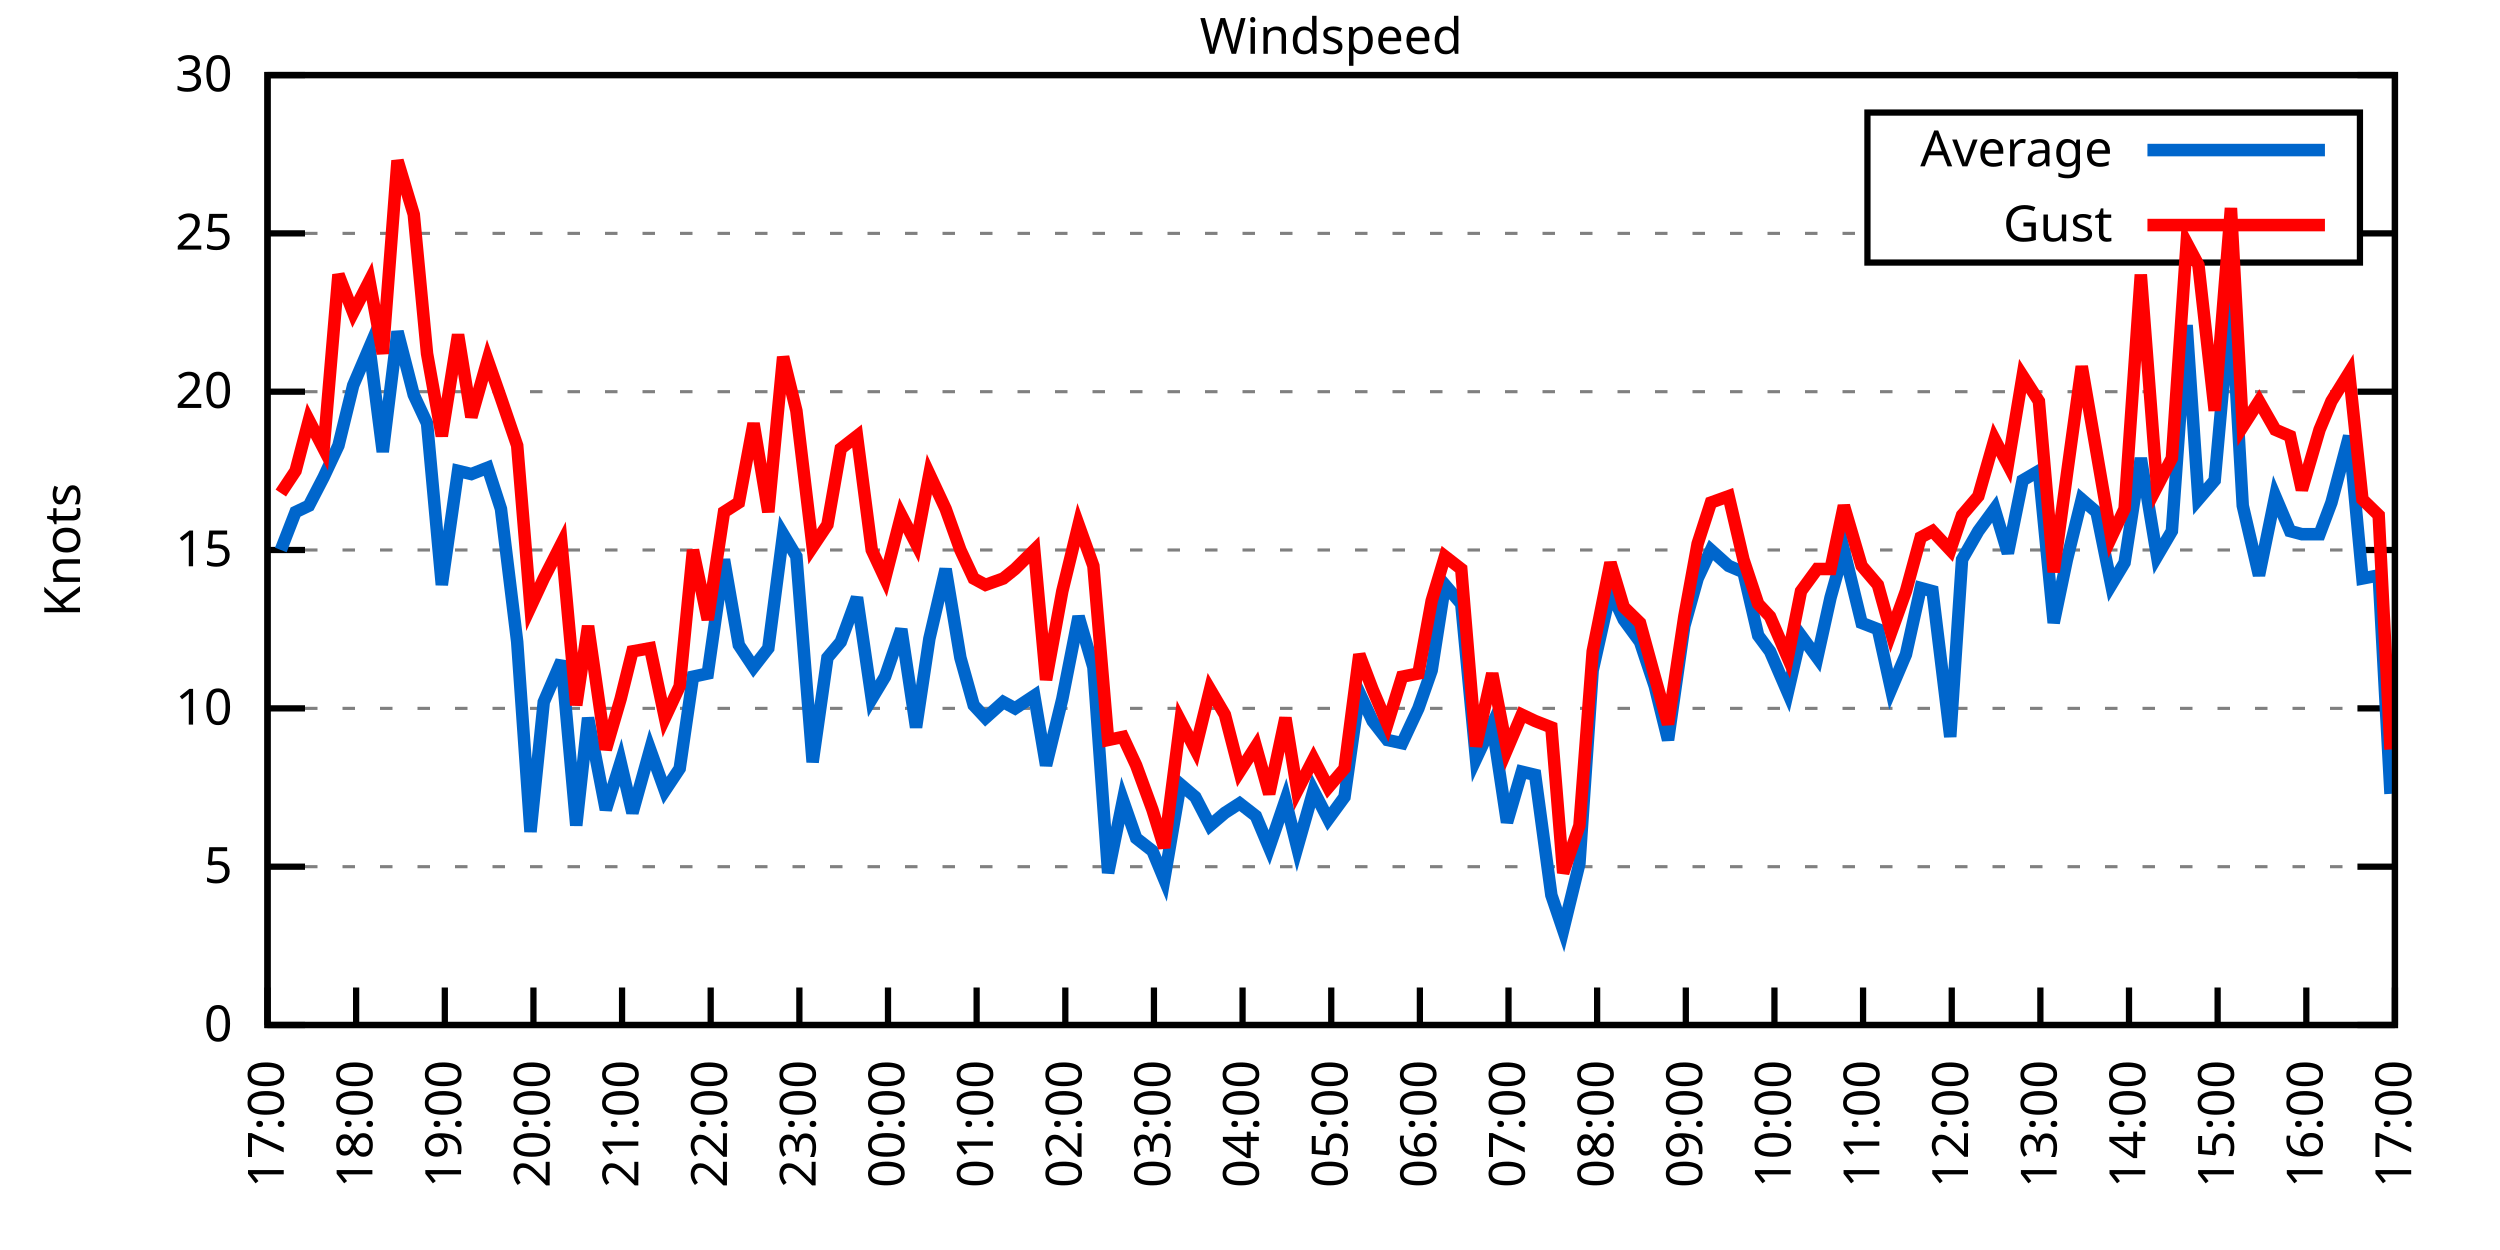
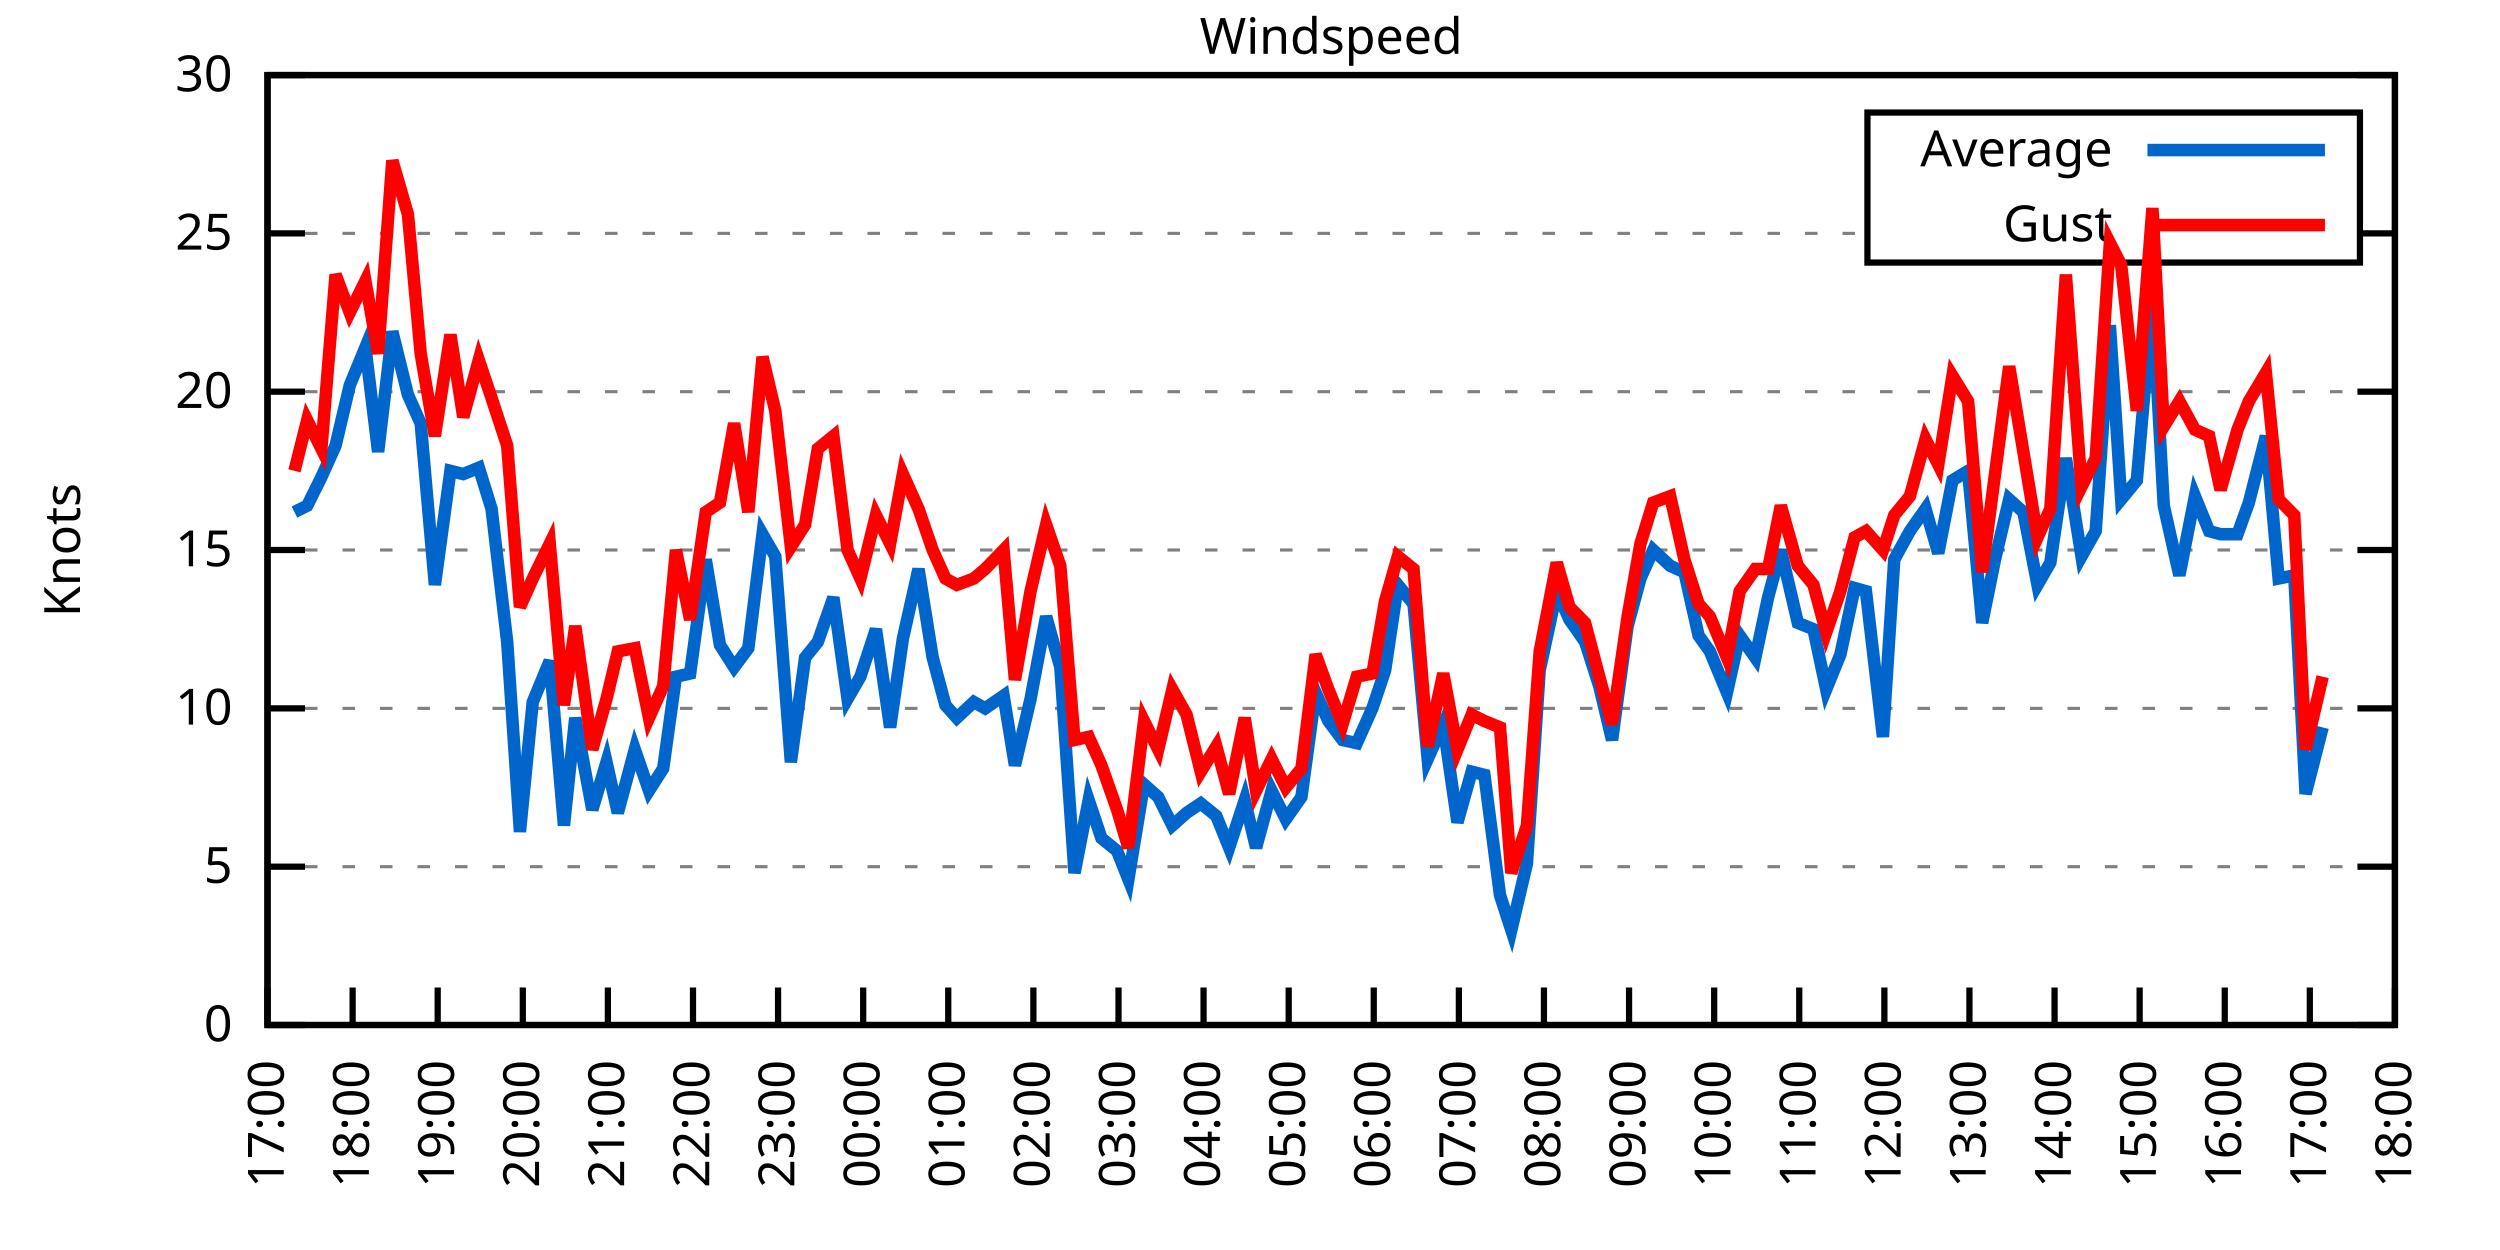
<svg xmlns="http://www.w3.org/2000/svg" xmlns:xlink="http://www.w3.org/1999/xlink" width="400" height="200" viewBox="0 0 400 200">
  <g id="gnuplot_canvas">
    <rect x="0" y="0" width="400" height="200" fill="none" />
    <defs>
      <circle id="gpDot" r="0.5" stroke-width="0.5" stroke="currentColor" />
      <path id="gpPt0" stroke-width="0.333" stroke="currentColor" d="M-1,0 h2 M0,-1 v2" />
      <path id="gpPt1" stroke-width="0.333" stroke="currentColor" d="M-1,-1 L1,1 M1,-1 L-1,1" />
      <path id="gpPt2" stroke-width="0.333" stroke="currentColor" d="M-1,0 L1,0 M0,-1 L0,1 M-1,-1 L1,1 M-1,1 L1,-1" />
      <rect id="gpPt3" stroke-width="0.333" stroke="currentColor" x="-1" y="-1" width="2" height="2" />
      <rect id="gpPt4" stroke-width="0.333" stroke="currentColor" fill="currentColor" x="-1" y="-1" width="2" height="2" />
      <circle id="gpPt5" stroke-width="0.333" stroke="currentColor" cx="0" cy="0" r="1" />
      <use xlink:href="#gpPt5" id="gpPt6" fill="currentColor" stroke="none" />
      <path id="gpPt7" stroke-width="0.333" stroke="currentColor" d="M0,-1.33 L-1.33,0.67 L1.33,0.67 z" />
      <use xlink:href="#gpPt7" id="gpPt8" fill="currentColor" stroke="none" />
      <use xlink:href="#gpPt7" id="gpPt9" stroke="currentColor" transform="rotate(180)" />
      <use xlink:href="#gpPt9" id="gpPt10" fill="currentColor" stroke="none" />
      <use xlink:href="#gpPt3" id="gpPt11" stroke="currentColor" transform="rotate(45)" />
      <use xlink:href="#gpPt11" id="gpPt12" fill="currentColor" stroke="none" />
      <path id="gpPt13" stroke-width="0.333" stroke="currentColor" d="M0,1.330 L1.265,0.411 L0.782,-1.067 L-0.782,-1.076 L-1.265,0.411 z" />
      <use xlink:href="#gpPt13" id="gpPt14" fill="currentColor" stroke="none" />
      <filter id="textbox" filterUnits="objectBoundingBox" x="0" y="0" height="1" width="1">
        <feFlood flood-color="white" flood-opacity="1" result="bgnd" />
        <feComposite in="SourceGraphic" in2="bgnd" operator="atop" />
      </filter>
      <filter id="greybox" filterUnits="objectBoundingBox" x="0" y="0" height="1" width="1">
        <feFlood flood-color="lightgrey" flood-opacity="1" result="grey" />
        <feComposite in="SourceGraphic" in2="grey" operator="atop" />
      </filter>
    </defs>
    <g fill="none" color="white" stroke="currentColor" stroke-width="1.00" stroke-linecap="butt" stroke-linejoin="miter">
</g>
    <g fill="none" color="black" stroke="currentColor" stroke-width="1.00" stroke-linecap="butt" stroke-linejoin="miter">
      <g stroke="none" shape-rendering="crispEdges">
        <polygon fill="rgb(255, 255, 255)" points="42.80,164.00 383.18,164.00 383.18,12.02 42.80,12.02 " />
      </g>
    </g>
    <g fill="none" color="black" stroke="currentColor" stroke-width="1.00" stroke-linecap="butt" stroke-linejoin="miter">
</g>
    <g fill="none" color="black" stroke="black" stroke-width="0.50" stroke-linecap="butt" stroke-linejoin="miter">
</g>
    <g fill="none" color="gray" stroke="currentColor" stroke-width="0.50" stroke-linecap="butt" stroke-linejoin="miter">
      <path stroke="gray" stroke-dasharray="2,4" class="gridline" d="M42.80,164.00 L383.19,164.00  " />
    </g>
    <g fill="none" color="gray" stroke="gray" stroke-width="1.00" stroke-linecap="butt" stroke-linejoin="miter">
</g>
    <g fill="none" color="black" stroke="currentColor" stroke-width="1.00" stroke-linecap="butt" stroke-linejoin="miter">
      <path stroke="black" d="M42.80,164.00 L48.80,164.00 M383.19,164.00 L377.19,164.00  " />
      <g transform="translate(37.20,166.60)" stroke="none" fill="black" font-family="Sans" font-size="8.00" text-anchor="end">
        <text>
          <tspan font-family="Sans"> 0</tspan>
        </text>
      </g>
    </g>
    <g fill="none" color="black" stroke="currentColor" stroke-width="1.00" stroke-linecap="butt" stroke-linejoin="miter">
</g>
    <g fill="none" color="black" stroke="black" stroke-width="0.50" stroke-linecap="butt" stroke-linejoin="miter">
</g>
    <g fill="none" color="gray" stroke="currentColor" stroke-width="0.50" stroke-linecap="butt" stroke-linejoin="miter">
      <path stroke="gray" stroke-dasharray="2,4" class="gridline" d="M42.80,138.67 L383.19,138.67  " />
    </g>
    <g fill="none" color="gray" stroke="gray" stroke-width="1.00" stroke-linecap="butt" stroke-linejoin="miter">
</g>
    <g fill="none" color="black" stroke="currentColor" stroke-width="1.00" stroke-linecap="butt" stroke-linejoin="miter">
      <path stroke="black" d="M42.80,138.67 L48.80,138.67 M383.19,138.67 L377.19,138.67  " />
      <g transform="translate(37.20,141.27)" stroke="none" fill="black" font-family="Sans" font-size="8.00" text-anchor="end">
        <text>
          <tspan font-family="Sans"> 5</tspan>
        </text>
      </g>
    </g>
    <g fill="none" color="black" stroke="currentColor" stroke-width="1.00" stroke-linecap="butt" stroke-linejoin="miter">
</g>
    <g fill="none" color="black" stroke="black" stroke-width="0.50" stroke-linecap="butt" stroke-linejoin="miter">
</g>
    <g fill="none" color="gray" stroke="currentColor" stroke-width="0.50" stroke-linecap="butt" stroke-linejoin="miter">
      <path stroke="gray" stroke-dasharray="2,4" class="gridline" d="M42.80,113.34 L383.19,113.34  " />
    </g>
    <g fill="none" color="gray" stroke="gray" stroke-width="1.00" stroke-linecap="butt" stroke-linejoin="miter">
</g>
    <g fill="none" color="black" stroke="currentColor" stroke-width="1.00" stroke-linecap="butt" stroke-linejoin="miter">
      <path stroke="black" d="M42.80,113.34 L48.80,113.34 M383.19,113.34 L377.19,113.34  " />
      <g transform="translate(37.20,115.94)" stroke="none" fill="black" font-family="Sans" font-size="8.00" text-anchor="end">
        <text>
          <tspan font-family="Sans"> 10</tspan>
        </text>
      </g>
    </g>
    <g fill="none" color="black" stroke="currentColor" stroke-width="1.00" stroke-linecap="butt" stroke-linejoin="miter">
</g>
    <g fill="none" color="black" stroke="black" stroke-width="0.50" stroke-linecap="butt" stroke-linejoin="miter">
</g>
    <g fill="none" color="gray" stroke="currentColor" stroke-width="0.50" stroke-linecap="butt" stroke-linejoin="miter">
      <path stroke="gray" stroke-dasharray="2,4" class="gridline" d="M42.80,88.00 L383.19,88.00  " />
    </g>
    <g fill="none" color="gray" stroke="gray" stroke-width="1.00" stroke-linecap="butt" stroke-linejoin="miter">
</g>
    <g fill="none" color="black" stroke="currentColor" stroke-width="1.00" stroke-linecap="butt" stroke-linejoin="miter">
      <path stroke="black" d="M42.80,88.00 L48.80,88.00 M383.19,88.00 L377.19,88.00  " />
      <g transform="translate(37.20,90.60)" stroke="none" fill="black" font-family="Sans" font-size="8.00" text-anchor="end">
        <text>
          <tspan font-family="Sans"> 15</tspan>
        </text>
      </g>
    </g>
    <g fill="none" color="black" stroke="currentColor" stroke-width="1.00" stroke-linecap="butt" stroke-linejoin="miter">
</g>
    <g fill="none" color="black" stroke="black" stroke-width="0.50" stroke-linecap="butt" stroke-linejoin="miter">
</g>
    <g fill="none" color="gray" stroke="currentColor" stroke-width="0.50" stroke-linecap="butt" stroke-linejoin="miter">
      <path stroke="gray" stroke-dasharray="2,4" class="gridline" d="M42.80,62.67 L383.19,62.67  " />
    </g>
    <g fill="none" color="gray" stroke="gray" stroke-width="1.00" stroke-linecap="butt" stroke-linejoin="miter">
</g>
    <g fill="none" color="black" stroke="currentColor" stroke-width="1.00" stroke-linecap="butt" stroke-linejoin="miter">
      <path stroke="black" d="M42.80,62.67 L48.80,62.67 M383.19,62.67 L377.19,62.67  " />
      <g transform="translate(37.20,65.27)" stroke="none" fill="black" font-family="Sans" font-size="8.00" text-anchor="end">
        <text>
          <tspan font-family="Sans"> 20</tspan>
        </text>
      </g>
    </g>
    <g fill="none" color="black" stroke="currentColor" stroke-width="1.00" stroke-linecap="butt" stroke-linejoin="miter">
</g>
    <g fill="none" color="black" stroke="black" stroke-width="0.50" stroke-linecap="butt" stroke-linejoin="miter">
</g>
    <g fill="none" color="gray" stroke="currentColor" stroke-width="0.50" stroke-linecap="butt" stroke-linejoin="miter">
      <path stroke="gray" stroke-dasharray="2,4" class="gridline" d="M42.80,37.34 L298.79,37.34 M377.59,37.34 L383.19,37.34  " />
    </g>
    <g fill="none" color="gray" stroke="gray" stroke-width="1.00" stroke-linecap="butt" stroke-linejoin="miter">
</g>
    <g fill="none" color="black" stroke="currentColor" stroke-width="1.00" stroke-linecap="butt" stroke-linejoin="miter">
      <path stroke="black" d="M42.80,37.34 L48.80,37.34 M383.19,37.34 L377.19,37.34  " />
      <g transform="translate(37.20,39.94)" stroke="none" fill="black" font-family="Sans" font-size="8.00" text-anchor="end">
        <text>
          <tspan font-family="Sans"> 25</tspan>
        </text>
      </g>
    </g>
    <g fill="none" color="black" stroke="currentColor" stroke-width="1.00" stroke-linecap="butt" stroke-linejoin="miter">
</g>
    <g fill="none" color="black" stroke="black" stroke-width="0.50" stroke-linecap="butt" stroke-linejoin="miter">
</g>
    <g fill="none" color="gray" stroke="currentColor" stroke-width="0.50" stroke-linecap="butt" stroke-linejoin="miter">
      <path stroke="gray" stroke-dasharray="2,4" class="gridline" d="M42.80,12.01 L383.19,12.01  " />
    </g>
    <g fill="none" color="gray" stroke="gray" stroke-width="1.00" stroke-linecap="butt" stroke-linejoin="miter">
</g>
    <g fill="none" color="black" stroke="currentColor" stroke-width="1.00" stroke-linecap="butt" stroke-linejoin="miter">
      <path stroke="black" d="M42.80,12.01 L48.80,12.01 M383.19,12.01 L377.19,12.01  " />
      <g transform="translate(37.20,14.61)" stroke="none" fill="black" font-family="Sans" font-size="8.00" text-anchor="end">
        <text>
          <tspan font-family="Sans"> 30</tspan>
        </text>
      </g>
    </g>
    <g fill="none" color="black" stroke="currentColor" stroke-width="1.00" stroke-linecap="butt" stroke-linejoin="miter">
      <path stroke="black" d="M42.80,164.00 L42.80,158.00  " />
      <g transform="translate(45.40,169.60) rotate(270.00)" stroke="none" fill="black" font-family="Sans" font-size="8.00" text-anchor="end">
        <text>
          <tspan font-family="Sans">17:00</tspan>
        </text>
      </g>
    </g>
    <g fill="none" color="black" stroke="currentColor" stroke-width="1.00" stroke-linecap="butt" stroke-linejoin="miter">
-       <path stroke="black" d="M56.98,164.00 L56.98,158.00  " />
-       <g transform="translate(59.58,169.60) rotate(270.00)" stroke="none" fill="black" font-family="Sans" font-size="8.00" text-anchor="end">
+       <path stroke="black" d="M56.42,164.00 L56.42,158.00  " />
+       <g transform="translate(59.02,169.60) rotate(270.00)" stroke="none" fill="black" font-family="Sans" font-size="8.00" text-anchor="end">
        <text>
          <tspan font-family="Sans">18:00</tspan>
        </text>
      </g>
    </g>
    <g fill="none" color="black" stroke="currentColor" stroke-width="1.00" stroke-linecap="butt" stroke-linejoin="miter">
-       <path stroke="black" d="M71.17,164.00 L71.17,158.00  " />
-       <g transform="translate(73.77,169.60) rotate(270.00)" stroke="none" fill="black" font-family="Sans" font-size="8.00" text-anchor="end">
+       <path stroke="black" d="M70.03,164.00 L70.03,158.00  " />
+       <g transform="translate(72.63,169.60) rotate(270.00)" stroke="none" fill="black" font-family="Sans" font-size="8.00" text-anchor="end">
        <text>
          <tspan font-family="Sans">19:00</tspan>
        </text>
      </g>
    </g>
    <g fill="none" color="black" stroke="currentColor" stroke-width="1.00" stroke-linecap="butt" stroke-linejoin="miter">
-       <path stroke="black" d="M85.35,164.00 L85.35,158.00  " />
-       <g transform="translate(87.95,169.60) rotate(270.00)" stroke="none" fill="black" font-family="Sans" font-size="8.00" text-anchor="end">
+       <path stroke="black" d="M83.65,164.00 L83.65,158.00  " />
+       <g transform="translate(86.25,169.60) rotate(270.00)" stroke="none" fill="black" font-family="Sans" font-size="8.00" text-anchor="end">
        <text>
          <tspan font-family="Sans">20:00</tspan>
        </text>
      </g>
    </g>
    <g fill="none" color="black" stroke="currentColor" stroke-width="1.00" stroke-linecap="butt" stroke-linejoin="miter">
-       <path stroke="black" d="M99.53,164.00 L99.53,158.00  " />
-       <g transform="translate(102.13,169.60) rotate(270.00)" stroke="none" fill="black" font-family="Sans" font-size="8.00" text-anchor="end">
+       <path stroke="black" d="M97.26,164.00 L97.26,158.00  " />
+       <g transform="translate(99.86,169.60) rotate(270.00)" stroke="none" fill="black" font-family="Sans" font-size="8.00" text-anchor="end">
        <text>
          <tspan font-family="Sans">21:00</tspan>
        </text>
      </g>
    </g>
    <g fill="none" color="black" stroke="currentColor" stroke-width="1.00" stroke-linecap="butt" stroke-linejoin="miter">
-       <path stroke="black" d="M113.71,164.00 L113.71,158.00  " />
-       <g transform="translate(116.31,169.60) rotate(270.00)" stroke="none" fill="black" font-family="Sans" font-size="8.00" text-anchor="end">
+       <path stroke="black" d="M110.88,164.00 L110.88,158.00  " />
+       <g transform="translate(113.48,169.60) rotate(270.00)" stroke="none" fill="black" font-family="Sans" font-size="8.00" text-anchor="end">
        <text>
          <tspan font-family="Sans">22:00</tspan>
        </text>
      </g>
    </g>
    <g fill="none" color="black" stroke="currentColor" stroke-width="1.00" stroke-linecap="butt" stroke-linejoin="miter">
-       <path stroke="black" d="M127.90,164.00 L127.90,158.00  " />
-       <g transform="translate(130.50,169.60) rotate(270.00)" stroke="none" fill="black" font-family="Sans" font-size="8.00" text-anchor="end">
+       <path stroke="black" d="M124.49,164.00 L124.49,158.00  " />
+       <g transform="translate(127.09,169.60) rotate(270.00)" stroke="none" fill="black" font-family="Sans" font-size="8.00" text-anchor="end">
        <text>
          <tspan font-family="Sans">23:00</tspan>
        </text>
      </g>
    </g>
    <g fill="none" color="black" stroke="currentColor" stroke-width="1.00" stroke-linecap="butt" stroke-linejoin="miter">
-       <path stroke="black" d="M142.08,164.00 L142.08,158.00  " />
-       <g transform="translate(144.68,169.60) rotate(270.00)" stroke="none" fill="black" font-family="Sans" font-size="8.00" text-anchor="end">
+       <path stroke="black" d="M138.11,164.00 L138.11,158.00  " />
+       <g transform="translate(140.71,169.60) rotate(270.00)" stroke="none" fill="black" font-family="Sans" font-size="8.00" text-anchor="end">
        <text>
          <tspan font-family="Sans">00:00</tspan>
        </text>
      </g>
    </g>
    <g fill="none" color="black" stroke="currentColor" stroke-width="1.00" stroke-linecap="butt" stroke-linejoin="miter">
-       <path stroke="black" d="M156.26,164.00 L156.26,158.00  " />
-       <g transform="translate(158.86,169.60) rotate(270.00)" stroke="none" fill="black" font-family="Sans" font-size="8.00" text-anchor="end">
+       <path stroke="black" d="M151.72,164.00 L151.72,158.00  " />
+       <g transform="translate(154.32,169.60) rotate(270.00)" stroke="none" fill="black" font-family="Sans" font-size="8.00" text-anchor="end">
        <text>
          <tspan font-family="Sans">01:00</tspan>
        </text>
      </g>
    </g>
    <g fill="none" color="black" stroke="currentColor" stroke-width="1.00" stroke-linecap="butt" stroke-linejoin="miter">
-       <path stroke="black" d="M170.45,164.00 L170.45,158.00  " />
-       <g transform="translate(173.05,169.60) rotate(270.00)" stroke="none" fill="black" font-family="Sans" font-size="8.00" text-anchor="end">
+       <path stroke="black" d="M165.34,164.00 L165.34,158.00  " />
+       <g transform="translate(167.94,169.60) rotate(270.00)" stroke="none" fill="black" font-family="Sans" font-size="8.00" text-anchor="end">
        <text>
          <tspan font-family="Sans">02:00</tspan>
        </text>
      </g>
    </g>
    <g fill="none" color="black" stroke="currentColor" stroke-width="1.00" stroke-linecap="butt" stroke-linejoin="miter">
-       <path stroke="black" d="M184.63,164.00 L184.63,158.00  " />
-       <g transform="translate(187.23,169.60) rotate(270.00)" stroke="none" fill="black" font-family="Sans" font-size="8.00" text-anchor="end">
+       <path stroke="black" d="M178.96,164.00 L178.96,158.00  " />
+       <g transform="translate(181.56,169.60) rotate(270.00)" stroke="none" fill="black" font-family="Sans" font-size="8.00" text-anchor="end">
        <text>
          <tspan font-family="Sans">03:00</tspan>
        </text>
      </g>
    </g>
    <g fill="none" color="black" stroke="currentColor" stroke-width="1.00" stroke-linecap="butt" stroke-linejoin="miter">
-       <path stroke="black" d="M198.81,164.00 L198.81,158.00  " />
-       <g transform="translate(201.41,169.60) rotate(270.00)" stroke="none" fill="black" font-family="Sans" font-size="8.00" text-anchor="end">
+       <path stroke="black" d="M192.57,164.00 L192.57,158.00  " />
+       <g transform="translate(195.17,169.60) rotate(270.00)" stroke="none" fill="black" font-family="Sans" font-size="8.00" text-anchor="end">
        <text>
          <tspan font-family="Sans">04:00</tspan>
        </text>
      </g>
    </g>
    <g fill="none" color="black" stroke="currentColor" stroke-width="1.00" stroke-linecap="butt" stroke-linejoin="miter">
-       <path stroke="black" d="M213.00,164.00 L213.00,158.00  " />
-       <g transform="translate(215.60,169.60) rotate(270.00)" stroke="none" fill="black" font-family="Sans" font-size="8.00" text-anchor="end">
+       <path stroke="black" d="M206.19,164.00 L206.19,158.00  " />
+       <g transform="translate(208.79,169.60) rotate(270.00)" stroke="none" fill="black" font-family="Sans" font-size="8.00" text-anchor="end">
        <text>
          <tspan font-family="Sans">05:00</tspan>
        </text>
      </g>
    </g>
    <g fill="none" color="black" stroke="currentColor" stroke-width="1.00" stroke-linecap="butt" stroke-linejoin="miter">
-       <path stroke="black" d="M227.18,164.00 L227.18,158.00  " />
-       <g transform="translate(229.78,169.60) rotate(270.00)" stroke="none" fill="black" font-family="Sans" font-size="8.00" text-anchor="end">
+       <path stroke="black" d="M219.80,164.00 L219.80,158.00  " />
+       <g transform="translate(222.40,169.60) rotate(270.00)" stroke="none" fill="black" font-family="Sans" font-size="8.00" text-anchor="end">
        <text>
          <tspan font-family="Sans">06:00</tspan>
        </text>
      </g>
    </g>
    <g fill="none" color="black" stroke="currentColor" stroke-width="1.00" stroke-linecap="butt" stroke-linejoin="miter">
-       <path stroke="black" d="M241.36,164.00 L241.36,158.00  " />
-       <g transform="translate(243.96,169.60) rotate(270.00)" stroke="none" fill="black" font-family="Sans" font-size="8.00" text-anchor="end">
+       <path stroke="black" d="M233.42,164.00 L233.42,158.00  " />
+       <g transform="translate(236.02,169.60) rotate(270.00)" stroke="none" fill="black" font-family="Sans" font-size="8.00" text-anchor="end">
        <text>
          <tspan font-family="Sans">07:00</tspan>
        </text>
      </g>
    </g>
    <g fill="none" color="black" stroke="currentColor" stroke-width="1.00" stroke-linecap="butt" stroke-linejoin="miter">
-       <path stroke="black" d="M255.54,164.00 L255.54,158.00  " />
-       <g transform="translate(258.14,169.60) rotate(270.00)" stroke="none" fill="black" font-family="Sans" font-size="8.00" text-anchor="end">
+       <path stroke="black" d="M247.03,164.00 L247.03,158.00  " />
+       <g transform="translate(249.63,169.60) rotate(270.00)" stroke="none" fill="black" font-family="Sans" font-size="8.00" text-anchor="end">
        <text>
          <tspan font-family="Sans">08:00</tspan>
        </text>
      </g>
    </g>
    <g fill="none" color="black" stroke="currentColor" stroke-width="1.00" stroke-linecap="butt" stroke-linejoin="miter">
-       <path stroke="black" d="M269.73,164.00 L269.73,158.00  " />
-       <g transform="translate(272.33,169.60) rotate(270.00)" stroke="none" fill="black" font-family="Sans" font-size="8.00" text-anchor="end">
+       <path stroke="black" d="M260.65,164.00 L260.65,158.00  " />
+       <g transform="translate(263.25,169.60) rotate(270.00)" stroke="none" fill="black" font-family="Sans" font-size="8.00" text-anchor="end">
        <text>
          <tspan font-family="Sans">09:00</tspan>
        </text>
      </g>
    </g>
    <g fill="none" color="black" stroke="currentColor" stroke-width="1.00" stroke-linecap="butt" stroke-linejoin="miter">
-       <path stroke="black" d="M283.91,164.00 L283.91,158.00  " />
-       <g transform="translate(286.51,169.60) rotate(270.00)" stroke="none" fill="black" font-family="Sans" font-size="8.00" text-anchor="end">
+       <path stroke="black" d="M274.27,164.00 L274.27,158.00  " />
+       <g transform="translate(276.87,169.60) rotate(270.00)" stroke="none" fill="black" font-family="Sans" font-size="8.00" text-anchor="end">
        <text>
          <tspan font-family="Sans">10:00</tspan>
        </text>
      </g>
    </g>
    <g fill="none" color="black" stroke="currentColor" stroke-width="1.00" stroke-linecap="butt" stroke-linejoin="miter">
-       <path stroke="black" d="M298.09,164.00 L298.09,158.00  " />
-       <g transform="translate(300.69,169.60) rotate(270.00)" stroke="none" fill="black" font-family="Sans" font-size="8.00" text-anchor="end">
+       <path stroke="black" d="M287.88,164.00 L287.88,158.00  " />
+       <g transform="translate(290.48,169.60) rotate(270.00)" stroke="none" fill="black" font-family="Sans" font-size="8.00" text-anchor="end">
        <text>
          <tspan font-family="Sans">11:00</tspan>
        </text>
      </g>
    </g>
    <g fill="none" color="black" stroke="currentColor" stroke-width="1.00" stroke-linecap="butt" stroke-linejoin="miter">
-       <path stroke="black" d="M312.28,164.00 L312.28,158.00  " />
-       <g transform="translate(314.88,169.60) rotate(270.00)" stroke="none" fill="black" font-family="Sans" font-size="8.00" text-anchor="end">
+       <path stroke="black" d="M301.50,164.00 L301.50,158.00  " />
+       <g transform="translate(304.10,169.60) rotate(270.00)" stroke="none" fill="black" font-family="Sans" font-size="8.00" text-anchor="end">
        <text>
          <tspan font-family="Sans">12:00</tspan>
        </text>
      </g>
    </g>
    <g fill="none" color="black" stroke="currentColor" stroke-width="1.00" stroke-linecap="butt" stroke-linejoin="miter">
-       <path stroke="black" d="M326.46,164.00 L326.46,158.00  " />
-       <g transform="translate(329.06,169.60) rotate(270.00)" stroke="none" fill="black" font-family="Sans" font-size="8.00" text-anchor="end">
+       <path stroke="black" d="M315.11,164.00 L315.11,158.00  " />
+       <g transform="translate(317.71,169.60) rotate(270.00)" stroke="none" fill="black" font-family="Sans" font-size="8.00" text-anchor="end">
        <text>
          <tspan font-family="Sans">13:00</tspan>
        </text>
      </g>
    </g>
    <g fill="none" color="black" stroke="currentColor" stroke-width="1.00" stroke-linecap="butt" stroke-linejoin="miter">
-       <path stroke="black" d="M340.64,164.00 L340.64,158.00  " />
-       <g transform="translate(343.24,169.60) rotate(270.00)" stroke="none" fill="black" font-family="Sans" font-size="8.00" text-anchor="end">
+       <path stroke="black" d="M328.73,164.00 L328.73,158.00  " />
+       <g transform="translate(331.33,169.60) rotate(270.00)" stroke="none" fill="black" font-family="Sans" font-size="8.00" text-anchor="end">
        <text>
          <tspan font-family="Sans">14:00</tspan>
        </text>
      </g>
    </g>
    <g fill="none" color="black" stroke="currentColor" stroke-width="1.00" stroke-linecap="butt" stroke-linejoin="miter">
-       <path stroke="black" d="M354.82,164.00 L354.82,158.00  " />
-       <g transform="translate(357.42,169.60) rotate(270.00)" stroke="none" fill="black" font-family="Sans" font-size="8.00" text-anchor="end">
+       <path stroke="black" d="M342.34,164.00 L342.34,158.00  " />
+       <g transform="translate(344.94,169.60) rotate(270.00)" stroke="none" fill="black" font-family="Sans" font-size="8.00" text-anchor="end">
        <text>
          <tspan font-family="Sans">15:00</tspan>
        </text>
      </g>
    </g>
    <g fill="none" color="black" stroke="currentColor" stroke-width="1.00" stroke-linecap="butt" stroke-linejoin="miter">
-       <path stroke="black" d="M369.01,164.00 L369.01,158.00  " />
-       <g transform="translate(371.61,169.60) rotate(270.00)" stroke="none" fill="black" font-family="Sans" font-size="8.00" text-anchor="end">
+       <path stroke="black" d="M355.96,164.00 L355.96,158.00  " />
+       <g transform="translate(358.56,169.60) rotate(270.00)" stroke="none" fill="black" font-family="Sans" font-size="8.00" text-anchor="end">
        <text>
          <tspan font-family="Sans">16:00</tspan>
+         </text>
+       </g>
+     </g>
+     <g fill="none" color="black" stroke="currentColor" stroke-width="1.00" stroke-linecap="butt" stroke-linejoin="miter">
+       <path stroke="black" d="M369.57,164.00 L369.57,158.00  " />
+       <g transform="translate(372.17,169.60) rotate(270.00)" stroke="none" fill="black" font-family="Sans" font-size="8.00" text-anchor="end">
+         <text>
+           <tspan font-family="Sans">17:00</tspan>
        </text>
      </g>
    </g>
    <g fill="none" color="black" stroke="currentColor" stroke-width="1.00" stroke-linecap="butt" stroke-linejoin="miter">
      <path stroke="black" d="M383.19,164.00 L383.19,158.00  " />
      <g transform="translate(385.79,169.60) rotate(270.00)" stroke="none" fill="black" font-family="Sans" font-size="8.00" text-anchor="end">
        <text>
-           <tspan font-family="Sans">17:00</tspan>
+           <tspan font-family="Sans">18:00</tspan>
        </text>
      </g>
    </g>
    <g fill="none" color="black" stroke="currentColor" stroke-width="1.00" stroke-linecap="butt" stroke-linejoin="miter">
</g>
    <g fill="none" color="black" stroke="currentColor" stroke-width="1.00" stroke-linecap="butt" stroke-linejoin="miter">
      <path stroke="black" d="M42.80,12.01 L42.80,164.00 L383.19,164.00 L383.19,12.01 L42.80,12.01 Z  " />
    </g>
    <g fill="none" color="black" stroke="currentColor" stroke-width="1.00" stroke-linecap="butt" stroke-linejoin="miter">
</g>
    <g fill="none" color="black" stroke="currentColor" stroke-width="1.00" stroke-linecap="butt" stroke-linejoin="miter">
      <path stroke="black" d="M298.79,42.01 L298.79,18.01 L377.59,18.01 L377.59,42.01 L298.79,42.01 Z  " />
    </g>
    <g id="Windspeed_plot_1">
      <g fill="none" color="white" stroke="black" stroke-width="2.00" stroke-linecap="butt" stroke-linejoin="miter">
</g>
      <g fill="none" color="black" stroke="currentColor" stroke-width="2.00" stroke-linecap="butt" stroke-linejoin="miter">
        <g transform="translate(337.99,26.61)" stroke="none" fill="black" font-family="Sans" font-size="8.00" text-anchor="end">
          <text>
            <tspan font-family="Sans">Average</tspan>
          </text>
        </g>
      </g>
      <g fill="none" color="black" stroke="currentColor" stroke-width="2.00" stroke-linecap="butt" stroke-linejoin="miter">
-         <path stroke="rgb(  0, 102, 204)" d="M343.59,24.01 L371.99,24.01 M44.93,88.00 L47.29,81.93 L49.42,80.91 L51.78,76.35 L54.15,71.29 L56.51,61.66   L59.11,55.58 L61.24,72.30 L63.60,53.05 L66.20,63.18 L68.33,67.74 L70.69,93.58 L73.29,75.34 L75.42,75.85   L78.02,74.83 L80.15,81.42 L82.75,102.70 L84.88,133.10 L87.00,112.32 L89.84,105.74 L92.20,132.08 L94.09,114.86   L96.93,129.55 L99.30,121.95 L101.19,130.06 L104.02,119.92 L106.39,126.51 L108.75,122.96 L110.88,108.27 L113.24,107.76   L115.84,89.52 L118.21,103.20 L120.57,106.75 L122.93,103.71 L125.30,85.47 L127.42,89.02 L130.02,121.95 L132.39,105.23   L134.52,102.70 L137.12,95.60 L139.48,111.82 L141.61,108.27 L144.21,100.67 L146.57,116.38 L148.70,102.19 L151.30,91.04   L153.66,105.23 L155.79,112.83 L157.68,114.86 L160.52,112.32 L162.41,113.34 L165.48,111.31 L167.37,122.46 L169.97,111.82   L172.57,98.64 L174.94,106.75 L177.30,139.68 L179.67,128.03 L181.79,134.11 L184.39,136.14 L186.28,140.69 L188.88,125.50   L191.25,127.52 L193.61,132.08 L195.98,130.06 L198.34,128.54 L200.94,130.56 L203.07,135.63 L205.67,128.03 L207.56,135.63   L210.16,126.51 L212.52,131.07 L215.12,127.52 L217.49,110.80 L219.61,115.36 L221.98,118.40 L224.34,118.91 L226.94,113.34   L229.07,107.26 L231.20,93.58 L233.80,96.62 L236.16,121.44 L238.76,115.87 L241.12,131.58 L243.49,123.47 L245.62,123.98   L248.22,143.23 L250.11,148.80 L252.71,138.16 L254.83,107.26 L257.67,94.59 L259.80,99.15 L262.40,102.70 L264.76,109.79   L266.89,118.40 L269.49,100.16 L271.62,92.56 L273.75,88.00 L276.58,90.54 L278.95,91.55 L281.31,101.68 L283.20,104.22   L286.04,110.80 L288.16,101.68 L290.76,105.23 L292.89,95.60 L295.02,88.00 L297.86,99.66 L300.46,100.67 L302.58,110.30   L304.95,104.72 L307.31,94.08 L309.20,94.59 L312.04,117.90 L313.93,89.52 L316.53,84.97 L319.13,81.42 L321.26,88.51   L323.62,76.86 L326.22,75.34 L328.59,99.66 L330.71,89.52 L333.08,79.90 L335.44,81.93 L337.80,93.58 L339.93,90.03   L342.53,73.31 L345.13,89.02 L347.50,84.97 L349.86,52.03 L351.75,79.90 L354.35,76.86 L356.95,47.98 L358.84,80.91   L361.44,92.06 L364.04,79.39 L366.41,84.97 L368.30,85.47 L371.13,85.47 L373.03,80.41 L375.86,69.77 L377.99,92.56   L380.59,92.06 L382.48,127.02  " />
+         <path stroke="rgb(  0, 102, 204)" d="M343.59,24.01 L371.99,24.01 M47.11,81.93 L49.15,80.91 L51.42,76.35 L53.69,71.29 L55.96,61.66 L58.46,55.58   L60.50,72.30 L62.77,53.05 L65.27,63.18 L67.31,67.74 L69.58,93.58 L72.07,75.34 L74.12,75.85 L76.61,74.83   L78.65,81.42 L81.15,102.70 L83.19,133.10 L85.24,112.32 L87.96,105.74 L90.23,132.08 L92.04,114.86 L94.77,129.55   L97.04,121.95 L98.85,130.06 L101.57,119.92 L103.84,126.51 L106.11,122.96 L108.15,108.27 L110.42,107.76 L112.92,89.52   L115.19,103.20 L117.46,106.75 L119.73,103.71 L122.00,85.47 L124.04,89.02 L126.54,121.95 L128.81,105.23 L130.85,102.70   L133.34,95.60 L135.61,111.82 L137.66,108.27 L140.15,100.67 L142.42,116.38 L144.46,102.19 L146.96,91.04 L149.23,105.23   L151.27,112.83 L153.09,114.86 L155.81,112.32 L157.62,113.34 L160.57,111.31 L162.39,122.46 L164.89,111.82 L167.38,98.64   L169.65,106.75 L171.92,139.68 L174.19,128.03 L176.23,134.11 L178.73,136.14 L180.54,140.69 L183.04,125.50 L185.31,127.52   L187.58,132.08 L189.85,130.06 L192.12,128.54 L194.61,130.56 L196.66,135.63 L199.15,128.03 L200.97,135.63 L203.46,126.51   L205.73,131.07 L208.23,127.52 L210.50,110.80 L212.54,115.36 L214.81,118.40 L217.08,118.91 L219.58,113.34 L221.62,107.26   L223.66,93.58 L226.16,96.62 L228.43,121.44 L230.92,115.87 L233.19,131.58 L235.46,123.47 L237.50,123.98 L240.00,143.23   L241.81,148.80 L244.31,138.16 L246.35,107.26 L249.08,94.59 L251.12,99.15 L253.61,102.70 L255.88,109.79 L257.93,118.40   L260.42,100.16 L262.47,92.56 L264.51,88.00 L267.23,90.54 L269.50,91.55 L271.77,101.68 L273.58,104.22 L276.31,110.80   L278.35,101.68 L280.85,105.23 L282.89,95.60 L284.93,88.00 L287.65,99.66 L290.15,100.67 L292.19,110.30 L294.46,104.72   L296.73,94.08 L298.55,94.59 L301.27,117.90 L303.08,89.52 L305.58,84.97 L308.08,81.42 L310.12,88.51 L312.39,76.86   L314.89,75.34 L317.15,99.66 L319.20,89.52 L321.47,79.90 L323.74,81.93 L326.00,93.58 L328.05,90.03 L330.54,73.31   L333.04,89.02 L335.31,84.97 L337.58,52.03 L339.39,79.90 L341.89,76.86 L344.39,47.98 L346.20,80.91 L348.70,92.06   L351.19,79.39 L353.46,84.97 L355.28,85.47 L358.00,85.47 L359.82,80.41 L362.54,69.77 L364.58,92.56 L367.08,92.06   L368.89,127.02 L371.62,116.38  " />
      </g>
    </g>
    <g id="Windspeed_plot_2">
      <g fill="none" color="black" stroke="currentColor" stroke-width="2.00" stroke-linecap="butt" stroke-linejoin="miter">
        <g transform="translate(337.99,38.61)" stroke="none" fill="black" font-family="Sans" font-size="8.00" text-anchor="end">
          <text>
            <tspan font-family="Sans">Gust</tspan>
          </text>
        </g>
      </g>
      <g fill="none" color="black" stroke="currentColor" stroke-width="2.00" stroke-linecap="butt" stroke-linejoin="miter">
-         <path stroke="rgb(255,   0,   0)" d="M343.59,36.01 L371.99,36.01 M44.93,78.89 L47.29,75.34 L49.42,67.23 L51.78,71.79 L54.15,43.93 L56.51,50.01   L59.11,44.94 L61.24,56.59 L63.60,25.69 L66.20,34.30 L68.33,56.59 L70.69,69.77 L73.29,53.55 L75.42,66.73   L78.02,57.61 L80.15,63.69 L82.75,71.29 L84.88,97.12 L87.00,92.56 L89.84,86.99 L92.20,112.83 L94.09,100.16   L96.93,119.92 L99.30,111.82 L101.19,104.22 L104.02,103.71 L106.39,114.86 L108.75,109.79 L110.88,88.00 L113.24,99.15   L115.84,81.93 L118.21,80.41 L120.57,67.74 L122.93,81.93 L125.30,57.10 L127.42,65.71 L130.02,87.50 L132.39,83.95   L134.52,71.79 L137.12,69.77 L139.48,88.00 L141.61,92.56 L144.21,82.43 L146.57,86.99 L148.70,75.85 L151.30,81.42   L153.66,88.00 L155.79,92.56 L157.68,93.58 L160.52,92.56 L162.41,91.04 L165.48,88.00 L167.37,108.78 L169.97,94.59   L172.57,83.95 L174.94,90.54 L177.30,118.40 L179.67,117.90 L181.79,122.46 L184.39,129.55 L186.28,135.63 L188.88,115.36   L191.25,119.92 L193.61,110.30 L195.98,114.35 L198.34,123.47 L200.94,119.42 L203.07,127.02 L205.67,114.86 L207.56,126.51   L210.16,121.44 L212.52,126.00 L215.12,122.96 L217.49,104.72 L219.61,110.30 L221.98,115.87 L224.34,108.27 L226.94,107.76   L229.07,96.11 L231.20,89.02 L233.80,91.04 L236.16,119.42 L238.76,107.76 L241.12,119.92 L243.49,114.35 L245.62,115.36   L248.22,116.38 L250.11,139.68 L252.71,132.08 L254.83,104.22 L257.67,90.03 L259.80,97.12 L262.40,99.66 L264.76,108.27   L266.89,115.87 L269.49,98.64 L271.62,86.99 L273.75,80.41 L276.58,79.39 L278.95,89.52 L281.31,96.62 L283.20,98.64   L286.04,105.23 L288.16,94.59 L290.76,91.04 L292.89,91.04 L295.02,80.91 L297.86,90.54 L300.46,93.58 L302.58,101.18   L304.95,94.59 L307.31,85.98 L309.20,84.97 L312.04,88.00 L313.93,82.43 L316.53,79.39 L319.13,70.27 L321.26,74.33   L323.62,60.14 L326.22,64.19 L328.59,91.55 L330.71,75.85 L333.08,58.62 L335.44,72.30 L337.80,85.98 L339.93,81.42   L342.53,43.93 L345.13,77.87 L347.50,73.31 L349.86,38.86 L351.75,42.41 L354.35,65.71 L356.95,33.29 L358.84,68.25   L361.44,64.19 L364.04,68.75 L366.41,69.77 L368.30,78.38 L371.13,68.75 L373.03,64.19 L375.86,59.63 L377.99,79.90   L380.59,82.43 L382.48,119.92  " />
+         <path stroke="rgb(255,   0,   0)" d="M343.59,36.01 L371.99,36.01 M47.11,75.34 L49.15,67.23 L51.42,71.79 L53.69,43.93 L55.96,50.01 L58.46,44.94   L60.50,56.59 L62.77,25.69 L65.27,34.30 L67.31,56.59 L69.58,69.77 L72.07,53.55 L74.12,66.73 L76.61,57.61   L78.65,63.69 L81.15,71.29 L83.19,97.12 L85.24,92.56 L87.96,86.99 L90.23,112.83 L92.04,100.16 L94.77,119.92   L97.04,111.82 L98.85,104.22 L101.57,103.71 L103.84,114.86 L106.11,109.79 L108.15,88.00 L110.42,99.15 L112.92,81.93   L115.19,80.41 L117.46,67.74 L119.73,81.93 L122.00,57.10 L124.04,65.71 L126.54,87.50 L128.81,83.95 L130.85,71.79   L133.34,69.77 L135.61,88.00 L137.66,92.56 L140.15,82.43 L142.42,86.99 L144.46,75.85 L146.96,81.42 L149.23,88.00   L151.27,92.56 L153.09,93.58 L155.81,92.56 L157.62,91.04 L160.57,88.00 L162.39,108.78 L164.89,94.59 L167.38,83.95   L169.65,90.54 L171.92,118.40 L174.19,117.90 L176.23,122.46 L178.73,129.55 L180.54,135.63 L183.04,115.36 L185.31,119.92   L187.58,110.30 L189.85,114.35 L192.12,123.47 L194.61,119.42 L196.66,127.02 L199.15,114.86 L200.97,126.51 L203.46,121.44   L205.73,126.00 L208.23,122.96 L210.50,104.72 L212.54,110.30 L214.81,115.87 L217.08,108.27 L219.58,107.76 L221.62,96.11   L223.66,89.02 L226.16,91.04 L228.43,119.42 L230.92,107.76 L233.19,119.92 L235.46,114.35 L237.50,115.36 L240.00,116.38   L241.81,139.68 L244.31,132.08 L246.35,104.22 L249.08,90.03 L251.12,97.12 L253.61,99.66 L255.88,108.27 L257.93,115.87   L260.42,98.64 L262.47,86.99 L264.51,80.41 L267.23,79.39 L269.50,89.52 L271.77,96.62 L273.58,98.64 L276.31,105.23   L278.35,94.59 L280.85,91.04 L282.89,91.04 L284.93,80.91 L287.65,90.54 L290.15,93.58 L292.19,101.18 L294.46,94.59   L296.73,85.98 L298.55,84.97 L301.27,88.00 L303.08,82.43 L305.58,79.39 L308.08,70.27 L310.12,74.33 L312.39,60.14   L314.89,64.19 L317.15,91.55 L319.20,75.85 L321.47,58.62 L323.74,72.30 L326.00,85.98 L328.05,81.42 L330.54,43.93   L333.04,77.87 L335.31,73.31 L337.58,38.86 L339.39,42.41 L341.89,65.71 L344.39,33.29 L346.20,68.25 L348.70,64.19   L351.19,68.75 L353.46,69.77 L355.28,78.38 L358.00,68.75 L359.82,64.19 L362.54,59.63 L364.58,79.90 L367.08,82.43   L368.89,119.92 L371.62,108.27  " />
      </g>
    </g>
    <g fill="none" color="black" stroke="currentColor" stroke-width="2.00" stroke-linecap="butt" stroke-linejoin="miter">
</g>
    <g fill="none" color="black" stroke="black" stroke-width="1.00" stroke-linecap="butt" stroke-linejoin="miter">
</g>
    <g fill="none" color="black" stroke="currentColor" stroke-width="1.00" stroke-linecap="butt" stroke-linejoin="miter">
      <path stroke="black" d="M42.80,12.01 L42.80,164.00 L383.19,164.00 L383.19,12.01 L42.80,12.01 Z  " />
      <g transform="translate(12.80,88.01) rotate(270.00)" stroke="none" fill="black" font-family="Sans" font-size="8.00" text-anchor="middle">
        <text>
          <tspan font-family="Sans">Knots</tspan>
        </text>
      </g>
    </g>
    <g fill="none" color="black" stroke="currentColor" stroke-width="1.00" stroke-linecap="butt" stroke-linejoin="miter">
</g>
    <g fill="none" color="black" stroke="currentColor" stroke-width="1.00" stroke-linecap="butt" stroke-linejoin="miter">
      <g transform="translate(212.99,8.61)" stroke="none" fill="black" font-family="Sans" font-size="8.00" text-anchor="middle">
        <text>
          <tspan font-family="Sans">Windspeed</tspan>
        </text>
      </g>
    </g>
    <g fill="none" color="black" stroke="currentColor" stroke-width="1.00" stroke-linecap="butt" stroke-linejoin="miter">
</g>
  </g>
</svg>
